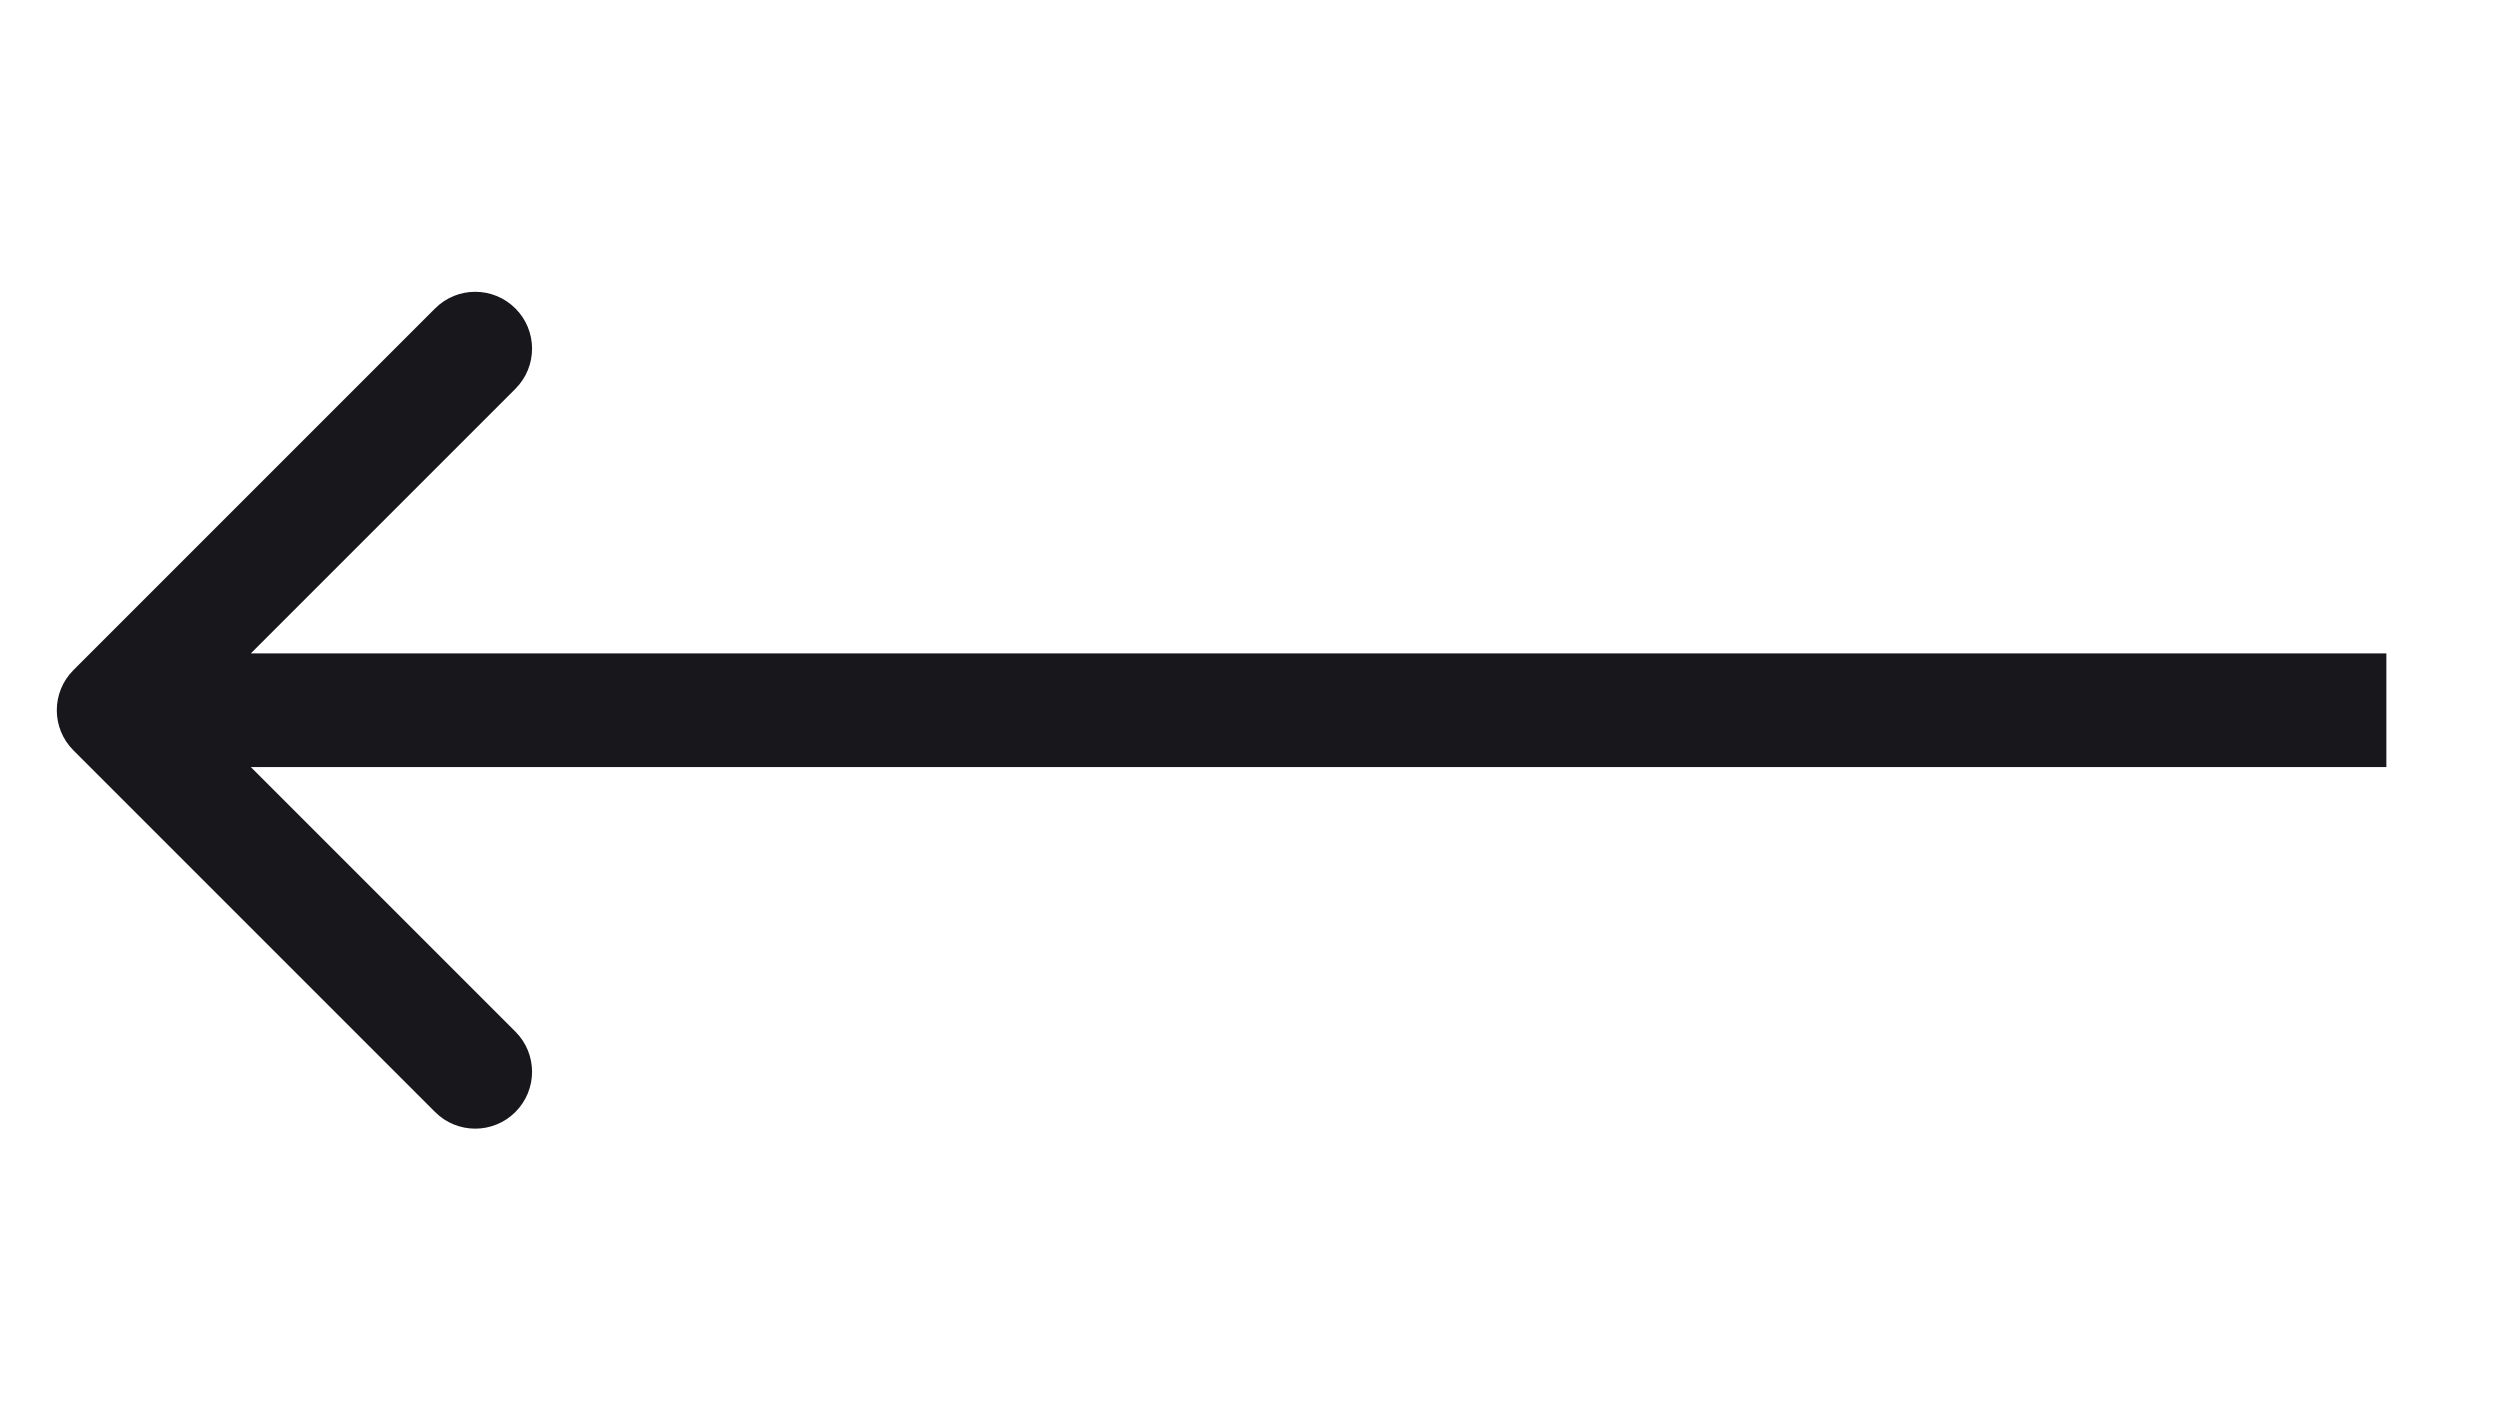
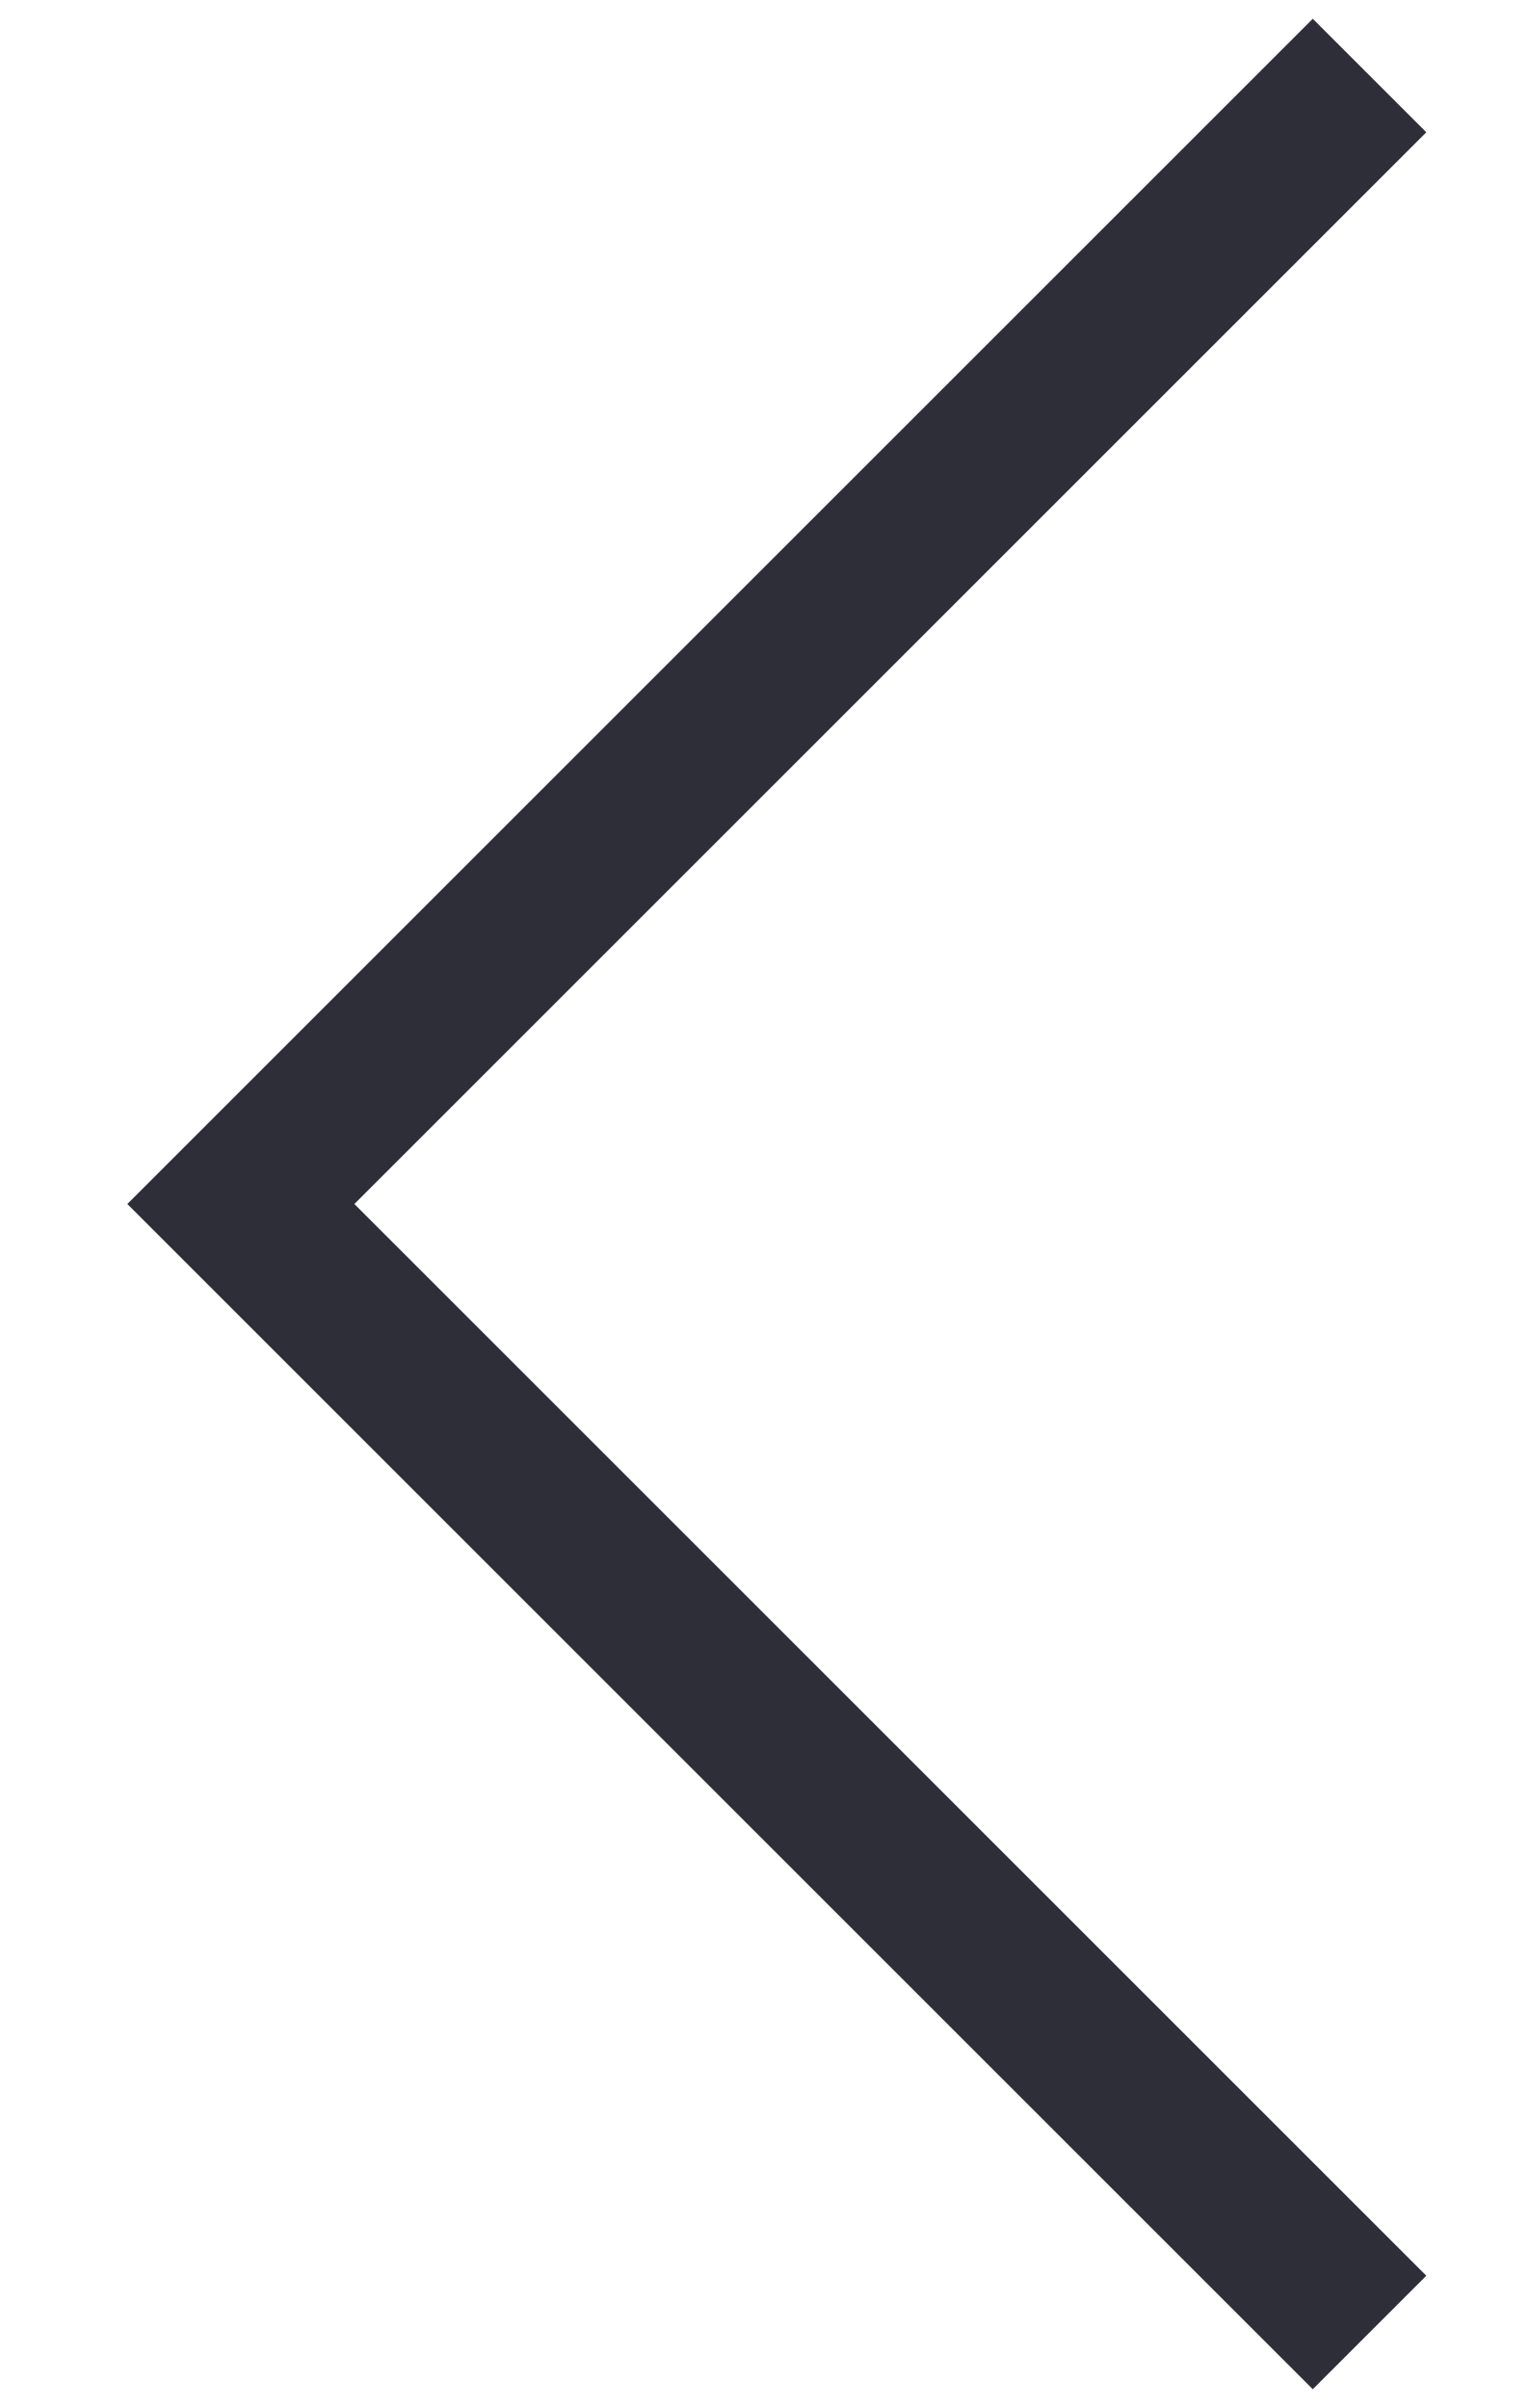
- <svg xmlns="http://www.w3.org/2000/svg" width="44" height="25" viewBox="0 0 44 25" fill="none">
-   <path d="M1.293 11.793C0.902 12.183 0.902 12.817 1.293 13.207L7.657 19.571C8.047 19.962 8.681 19.962 9.071 19.571C9.462 19.18 9.462 18.547 9.071 18.157L3.414 12.5L9.071 6.843C9.462 6.453 9.462 5.819 9.071 5.429C8.681 5.038 8.047 5.038 7.657 5.429L1.293 11.793ZM42 11.5L2 11.5V13.5L42 13.5V11.5Z" fill="#17171C" />
+ <svg xmlns="http://www.w3.org/2000/svg" width="19" height="30" viewBox="0 0 19 30" fill="none">
+   <path d="M17.059 0.941L3 15L17.059 29.059" stroke="#2E2E38" stroke-width="2" />
</svg>
